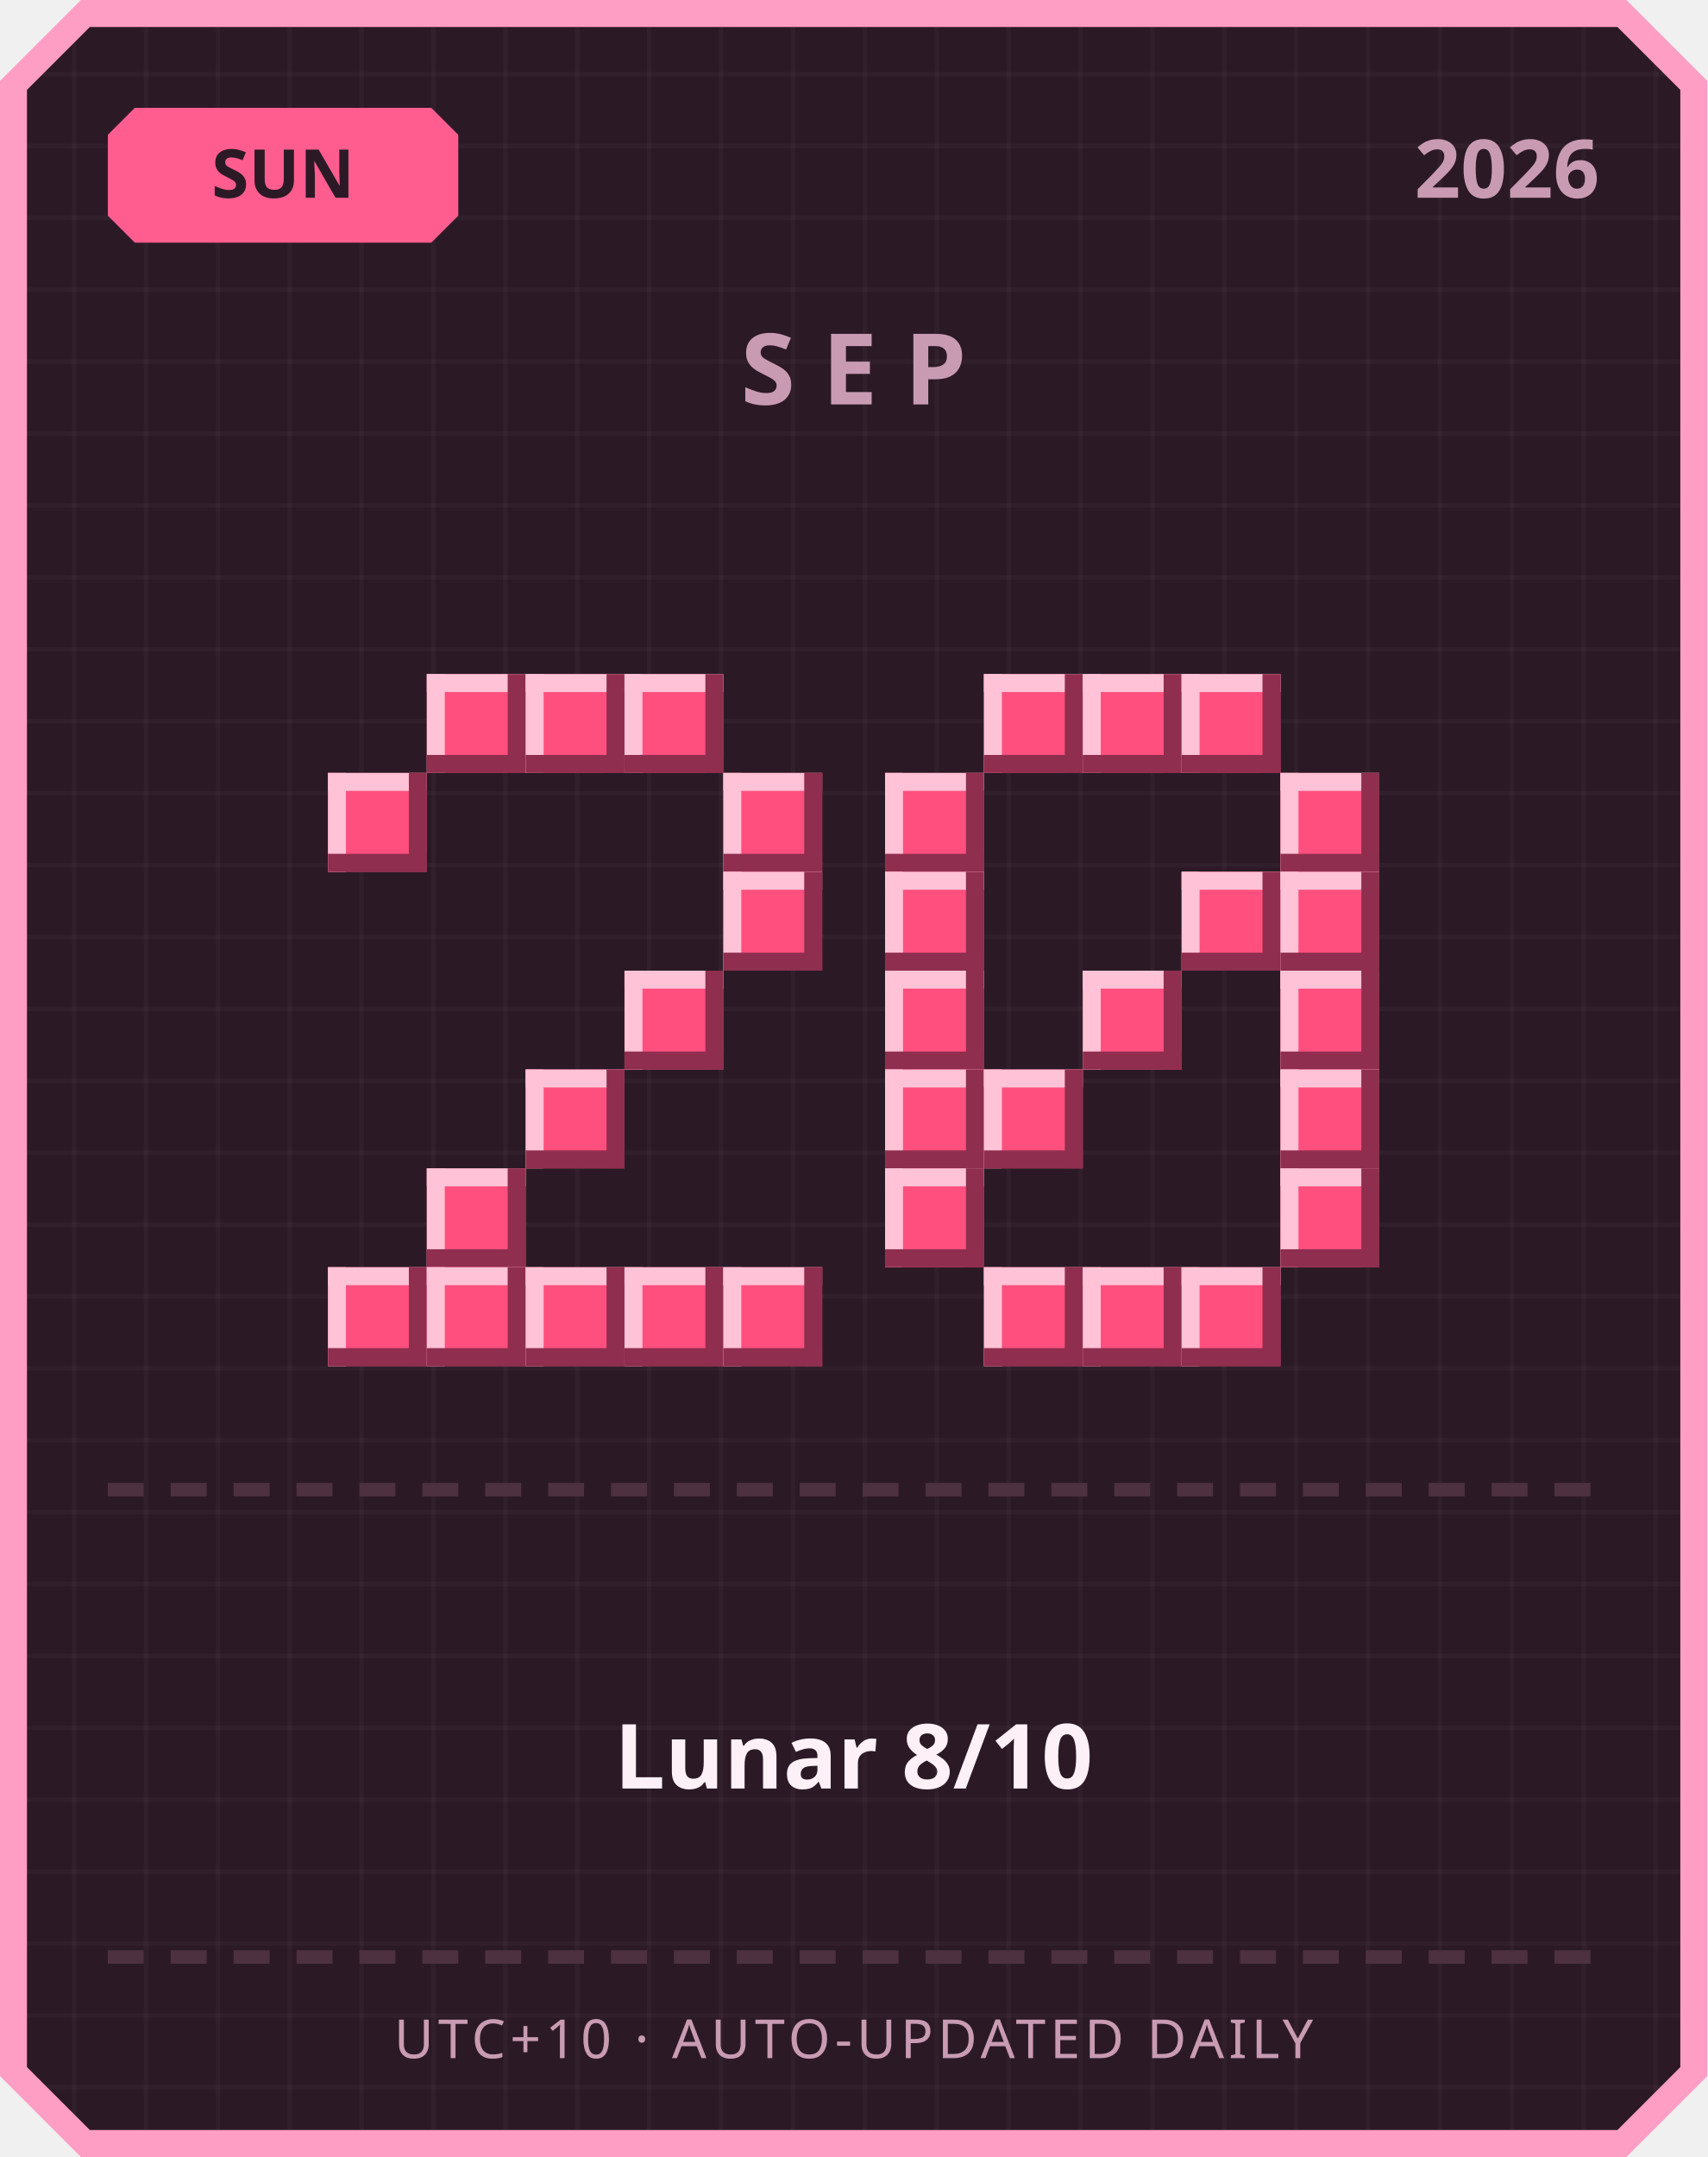
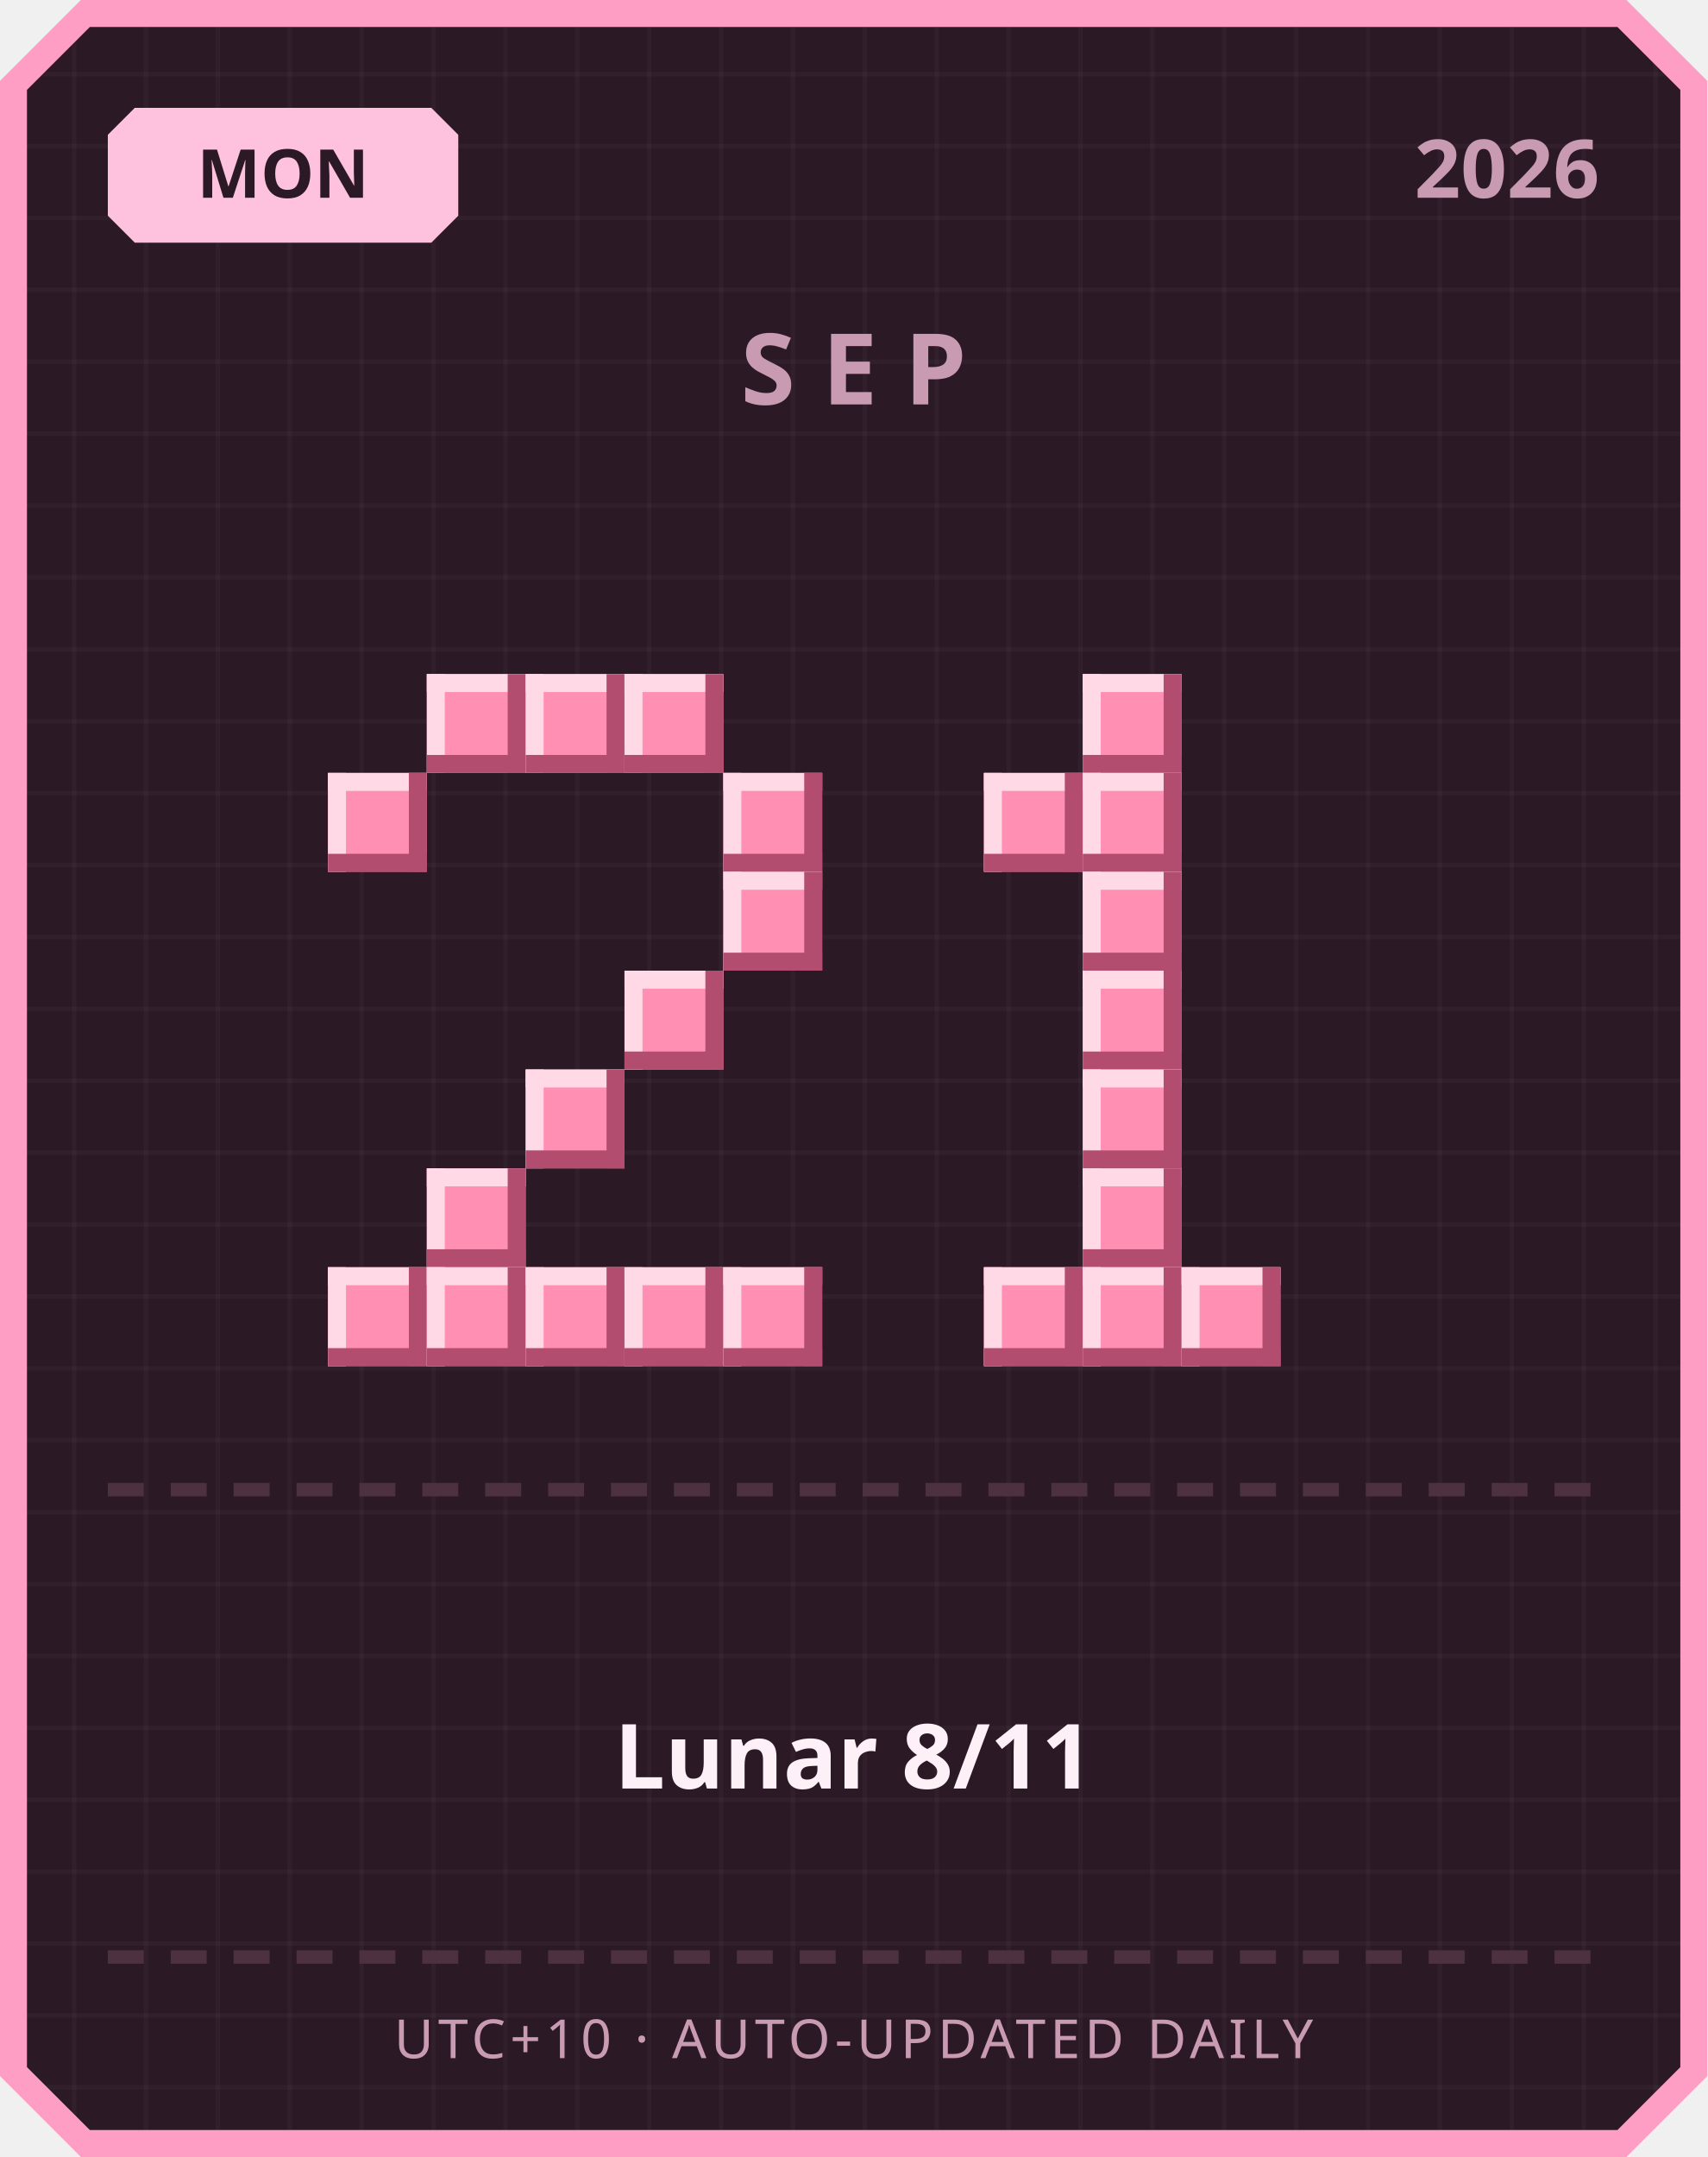
<svg xmlns="http://www.w3.org/2000/svg" width="380" height="480" viewBox="0 0 380 480">
  <defs>
    <pattern id="grid" width="16" height="16" patternUnits="userSpaceOnUse">
      <rect width="16" height="16" fill="#2b1a26" />
      <rect width="1" height="16" fill="#ffffff" opacity="0.03" />
      <rect width="16" height="1" fill="#ffffff" opacity="0.03" />
    </pattern>
  </defs>
  <path d="M 18,0 L 362,0 L 380,18 L 380,462 L 362,480 L 18,480 L 0,462 L 0,18 Z" fill="#ff9ec4" />
  <path d="M 20,6 L 360,6 L 374,20 L 374,460 L 360,474 L 20,474 L 6,460 L 6,20 Z" fill="url(#grid)" />
-   <path d="M 30,24 L 96,24 L 102,30 L 102,48 L 96,54 L 30,54 L 24,48 L 24,30 Z" fill="#ff5d8f" />
-   <text x="63" y="44" text-anchor="middle" font-family="'Segoe UI', sans-serif" font-size="15" font-weight="700" fill="#2b1a26">SUN</text>
+   <path d="M 30,24 L 96,24 L 102,30 L 102,48 L 96,54 L 30,54 L 24,48 L 24,30 Z" fill="#ffc2de" />
+   <text x="63" y="44" text-anchor="middle" font-family="'Segoe UI', sans-serif" font-size="15" font-weight="700" fill="#2b1a26">MON</text>
  <text x="356" y="44" text-anchor="end" font-family="'Segoe UI', sans-serif" font-size="18" font-weight="700" fill="#c99bb3">2026</text>
  <text x="190" y="90" text-anchor="middle" font-family="'Segoe UI', sans-serif" font-size="22" font-weight="700" letter-spacing="6" fill="#c99bb3">SEP</text>
-   <rect x="95" y="150" width="22" height="22" fill="#ff4f7e" />
-   <rect x="95" y="150" width="22" height="4" fill="#ffc2d6" />
-   <rect x="95" y="150" width="4" height="22" fill="#ffc2d6" />
-   <rect x="95" y="168" width="22" height="4" fill="#8f2e4e" />
-   <rect x="113" y="150" width="4" height="22" fill="#8f2e4e" />
-   <rect x="117" y="150" width="22" height="22" fill="#ff4f7e" />
-   <rect x="117" y="150" width="22" height="4" fill="#ffc2d6" />
-   <rect x="117" y="150" width="4" height="22" fill="#ffc2d6" />
-   <rect x="117" y="168" width="22" height="4" fill="#8f2e4e" />
-   <rect x="135" y="150" width="4" height="22" fill="#8f2e4e" />
-   <rect x="139" y="150" width="22" height="22" fill="#ff4f7e" />
-   <rect x="139" y="150" width="22" height="4" fill="#ffc2d6" />
-   <rect x="139" y="150" width="4" height="22" fill="#ffc2d6" />
-   <rect x="139" y="168" width="22" height="4" fill="#8f2e4e" />
-   <rect x="157" y="150" width="4" height="22" fill="#8f2e4e" />
-   <rect x="73" y="172" width="22" height="22" fill="#ff4f7e" />
-   <rect x="73" y="172" width="22" height="4" fill="#ffc2d6" />
-   <rect x="73" y="172" width="4" height="22" fill="#ffc2d6" />
-   <rect x="73" y="190" width="22" height="4" fill="#8f2e4e" />
-   <rect x="91" y="172" width="4" height="22" fill="#8f2e4e" />
-   <rect x="161" y="172" width="22" height="22" fill="#ff4f7e" />
-   <rect x="161" y="172" width="22" height="4" fill="#ffc2d6" />
-   <rect x="161" y="172" width="4" height="22" fill="#ffc2d6" />
-   <rect x="161" y="190" width="22" height="4" fill="#8f2e4e" />
-   <rect x="179" y="172" width="4" height="22" fill="#8f2e4e" />
-   <rect x="161" y="194" width="22" height="22" fill="#ff4f7e" />
-   <rect x="161" y="194" width="22" height="4" fill="#ffc2d6" />
-   <rect x="161" y="194" width="4" height="22" fill="#ffc2d6" />
-   <rect x="161" y="212" width="22" height="4" fill="#8f2e4e" />
-   <rect x="179" y="194" width="4" height="22" fill="#8f2e4e" />
-   <rect x="139" y="216" width="22" height="22" fill="#ff4f7e" />
-   <rect x="139" y="216" width="22" height="4" fill="#ffc2d6" />
-   <rect x="139" y="216" width="4" height="22" fill="#ffc2d6" />
-   <rect x="139" y="234" width="22" height="4" fill="#8f2e4e" />
-   <rect x="157" y="216" width="4" height="22" fill="#8f2e4e" />
-   <rect x="117" y="238" width="22" height="22" fill="#ff4f7e" />
-   <rect x="117" y="238" width="22" height="4" fill="#ffc2d6" />
-   <rect x="117" y="238" width="4" height="22" fill="#ffc2d6" />
-   <rect x="117" y="256" width="22" height="4" fill="#8f2e4e" />
-   <rect x="135" y="238" width="4" height="22" fill="#8f2e4e" />
-   <rect x="95" y="260" width="22" height="22" fill="#ff4f7e" />
-   <rect x="95" y="260" width="22" height="4" fill="#ffc2d6" />
-   <rect x="95" y="260" width="4" height="22" fill="#ffc2d6" />
-   <rect x="95" y="278" width="22" height="4" fill="#8f2e4e" />
-   <rect x="113" y="260" width="4" height="22" fill="#8f2e4e" />
-   <rect x="73" y="282" width="22" height="22" fill="#ff4f7e" />
-   <rect x="73" y="282" width="22" height="4" fill="#ffc2d6" />
-   <rect x="73" y="282" width="4" height="22" fill="#ffc2d6" />
-   <rect x="73" y="300" width="22" height="4" fill="#8f2e4e" />
-   <rect x="91" y="282" width="4" height="22" fill="#8f2e4e" />
-   <rect x="95" y="282" width="22" height="22" fill="#ff4f7e" />
-   <rect x="95" y="282" width="22" height="4" fill="#ffc2d6" />
-   <rect x="95" y="282" width="4" height="22" fill="#ffc2d6" />
-   <rect x="95" y="300" width="22" height="4" fill="#8f2e4e" />
-   <rect x="113" y="282" width="4" height="22" fill="#8f2e4e" />
-   <rect x="117" y="282" width="22" height="22" fill="#ff4f7e" />
-   <rect x="117" y="282" width="22" height="4" fill="#ffc2d6" />
-   <rect x="117" y="282" width="4" height="22" fill="#ffc2d6" />
-   <rect x="117" y="300" width="22" height="4" fill="#8f2e4e" />
-   <rect x="135" y="282" width="4" height="22" fill="#8f2e4e" />
-   <rect x="139" y="282" width="22" height="22" fill="#ff4f7e" />
-   <rect x="139" y="282" width="22" height="4" fill="#ffc2d6" />
-   <rect x="139" y="282" width="4" height="22" fill="#ffc2d6" />
-   <rect x="139" y="300" width="22" height="4" fill="#8f2e4e" />
-   <rect x="157" y="282" width="4" height="22" fill="#8f2e4e" />
-   <rect x="161" y="282" width="22" height="22" fill="#ff4f7e" />
-   <rect x="161" y="282" width="22" height="4" fill="#ffc2d6" />
-   <rect x="161" y="282" width="4" height="22" fill="#ffc2d6" />
-   <rect x="161" y="300" width="22" height="4" fill="#8f2e4e" />
-   <rect x="179" y="282" width="4" height="22" fill="#8f2e4e" />
-   <rect x="219" y="150" width="22" height="22" fill="#ff4f7e" />
-   <rect x="219" y="150" width="22" height="4" fill="#ffc2d6" />
-   <rect x="219" y="150" width="4" height="22" fill="#ffc2d6" />
-   <rect x="219" y="168" width="22" height="4" fill="#8f2e4e" />
-   <rect x="237" y="150" width="4" height="22" fill="#8f2e4e" />
-   <rect x="241" y="150" width="22" height="22" fill="#ff4f7e" />
-   <rect x="241" y="150" width="22" height="4" fill="#ffc2d6" />
-   <rect x="241" y="150" width="4" height="22" fill="#ffc2d6" />
-   <rect x="241" y="168" width="22" height="4" fill="#8f2e4e" />
-   <rect x="259" y="150" width="4" height="22" fill="#8f2e4e" />
-   <rect x="263" y="150" width="22" height="22" fill="#ff4f7e" />
-   <rect x="263" y="150" width="22" height="4" fill="#ffc2d6" />
-   <rect x="263" y="150" width="4" height="22" fill="#ffc2d6" />
-   <rect x="263" y="168" width="22" height="4" fill="#8f2e4e" />
-   <rect x="281" y="150" width="4" height="22" fill="#8f2e4e" />
-   <rect x="197" y="172" width="22" height="22" fill="#ff4f7e" />
-   <rect x="197" y="172" width="22" height="4" fill="#ffc2d6" />
-   <rect x="197" y="172" width="4" height="22" fill="#ffc2d6" />
-   <rect x="197" y="190" width="22" height="4" fill="#8f2e4e" />
-   <rect x="215" y="172" width="4" height="22" fill="#8f2e4e" />
-   <rect x="285" y="172" width="22" height="22" fill="#ff4f7e" />
-   <rect x="285" y="172" width="22" height="4" fill="#ffc2d6" />
-   <rect x="285" y="172" width="4" height="22" fill="#ffc2d6" />
-   <rect x="285" y="190" width="22" height="4" fill="#8f2e4e" />
-   <rect x="303" y="172" width="4" height="22" fill="#8f2e4e" />
-   <rect x="197" y="194" width="22" height="22" fill="#ff4f7e" />
-   <rect x="197" y="194" width="22" height="4" fill="#ffc2d6" />
-   <rect x="197" y="194" width="4" height="22" fill="#ffc2d6" />
-   <rect x="197" y="212" width="22" height="4" fill="#8f2e4e" />
-   <rect x="215" y="194" width="4" height="22" fill="#8f2e4e" />
-   <rect x="263" y="194" width="22" height="22" fill="#ff4f7e" />
-   <rect x="263" y="194" width="22" height="4" fill="#ffc2d6" />
-   <rect x="263" y="194" width="4" height="22" fill="#ffc2d6" />
-   <rect x="263" y="212" width="22" height="4" fill="#8f2e4e" />
-   <rect x="281" y="194" width="4" height="22" fill="#8f2e4e" />
-   <rect x="285" y="194" width="22" height="22" fill="#ff4f7e" />
-   <rect x="285" y="194" width="22" height="4" fill="#ffc2d6" />
-   <rect x="285" y="194" width="4" height="22" fill="#ffc2d6" />
-   <rect x="285" y="212" width="22" height="4" fill="#8f2e4e" />
-   <rect x="303" y="194" width="4" height="22" fill="#8f2e4e" />
-   <rect x="197" y="216" width="22" height="22" fill="#ff4f7e" />
-   <rect x="197" y="216" width="22" height="4" fill="#ffc2d6" />
-   <rect x="197" y="216" width="4" height="22" fill="#ffc2d6" />
-   <rect x="197" y="234" width="22" height="4" fill="#8f2e4e" />
-   <rect x="215" y="216" width="4" height="22" fill="#8f2e4e" />
-   <rect x="241" y="216" width="22" height="22" fill="#ff4f7e" />
-   <rect x="241" y="216" width="22" height="4" fill="#ffc2d6" />
-   <rect x="241" y="216" width="4" height="22" fill="#ffc2d6" />
-   <rect x="241" y="234" width="22" height="4" fill="#8f2e4e" />
-   <rect x="259" y="216" width="4" height="22" fill="#8f2e4e" />
-   <rect x="285" y="216" width="22" height="22" fill="#ff4f7e" />
-   <rect x="285" y="216" width="22" height="4" fill="#ffc2d6" />
-   <rect x="285" y="216" width="4" height="22" fill="#ffc2d6" />
-   <rect x="285" y="234" width="22" height="4" fill="#8f2e4e" />
-   <rect x="303" y="216" width="4" height="22" fill="#8f2e4e" />
-   <rect x="197" y="238" width="22" height="22" fill="#ff4f7e" />
-   <rect x="197" y="238" width="22" height="4" fill="#ffc2d6" />
-   <rect x="197" y="238" width="4" height="22" fill="#ffc2d6" />
-   <rect x="197" y="256" width="22" height="4" fill="#8f2e4e" />
-   <rect x="215" y="238" width="4" height="22" fill="#8f2e4e" />
-   <rect x="219" y="238" width="22" height="22" fill="#ff4f7e" />
-   <rect x="219" y="238" width="22" height="4" fill="#ffc2d6" />
-   <rect x="219" y="238" width="4" height="22" fill="#ffc2d6" />
-   <rect x="219" y="256" width="22" height="4" fill="#8f2e4e" />
-   <rect x="237" y="238" width="4" height="22" fill="#8f2e4e" />
-   <rect x="285" y="238" width="22" height="22" fill="#ff4f7e" />
-   <rect x="285" y="238" width="22" height="4" fill="#ffc2d6" />
-   <rect x="285" y="238" width="4" height="22" fill="#ffc2d6" />
-   <rect x="285" y="256" width="22" height="4" fill="#8f2e4e" />
-   <rect x="303" y="238" width="4" height="22" fill="#8f2e4e" />
-   <rect x="197" y="260" width="22" height="22" fill="#ff4f7e" />
-   <rect x="197" y="260" width="22" height="4" fill="#ffc2d6" />
-   <rect x="197" y="260" width="4" height="22" fill="#ffc2d6" />
-   <rect x="197" y="278" width="22" height="4" fill="#8f2e4e" />
-   <rect x="215" y="260" width="4" height="22" fill="#8f2e4e" />
-   <rect x="285" y="260" width="22" height="22" fill="#ff4f7e" />
-   <rect x="285" y="260" width="22" height="4" fill="#ffc2d6" />
-   <rect x="285" y="260" width="4" height="22" fill="#ffc2d6" />
-   <rect x="285" y="278" width="22" height="4" fill="#8f2e4e" />
-   <rect x="303" y="260" width="4" height="22" fill="#8f2e4e" />
-   <rect x="219" y="282" width="22" height="22" fill="#ff4f7e" />
-   <rect x="219" y="282" width="22" height="4" fill="#ffc2d6" />
-   <rect x="219" y="282" width="4" height="22" fill="#ffc2d6" />
-   <rect x="219" y="300" width="22" height="4" fill="#8f2e4e" />
-   <rect x="237" y="282" width="4" height="22" fill="#8f2e4e" />
-   <rect x="241" y="282" width="22" height="22" fill="#ff4f7e" />
-   <rect x="241" y="282" width="22" height="4" fill="#ffc2d6" />
-   <rect x="241" y="282" width="4" height="22" fill="#ffc2d6" />
-   <rect x="241" y="300" width="22" height="4" fill="#8f2e4e" />
-   <rect x="259" y="282" width="4" height="22" fill="#8f2e4e" />
-   <rect x="263" y="282" width="22" height="22" fill="#ff4f7e" />
-   <rect x="263" y="282" width="22" height="4" fill="#ffc2d6" />
-   <rect x="263" y="282" width="4" height="22" fill="#ffc2d6" />
-   <rect x="263" y="300" width="22" height="4" fill="#8f2e4e" />
-   <rect x="281" y="282" width="4" height="22" fill="#8f2e4e" />
+   <rect x="95" y="150" width="22" height="22" fill="#ff8fb3" />
+   <rect x="95" y="150" width="22" height="4" fill="#ffd9e6" />
+   <rect x="95" y="150" width="4" height="22" fill="#ffd9e6" />
+   <rect x="95" y="168" width="22" height="4" fill="#b34d70" />
+   <rect x="113" y="150" width="4" height="22" fill="#b34d70" />
+   <rect x="117" y="150" width="22" height="22" fill="#ff8fb3" />
+   <rect x="117" y="150" width="22" height="4" fill="#ffd9e6" />
+   <rect x="117" y="150" width="4" height="22" fill="#ffd9e6" />
+   <rect x="117" y="168" width="22" height="4" fill="#b34d70" />
+   <rect x="135" y="150" width="4" height="22" fill="#b34d70" />
+   <rect x="139" y="150" width="22" height="22" fill="#ff8fb3" />
+   <rect x="139" y="150" width="22" height="4" fill="#ffd9e6" />
+   <rect x="139" y="150" width="4" height="22" fill="#ffd9e6" />
+   <rect x="139" y="168" width="22" height="4" fill="#b34d70" />
+   <rect x="157" y="150" width="4" height="22" fill="#b34d70" />
+   <rect x="73" y="172" width="22" height="22" fill="#ff8fb3" />
+   <rect x="73" y="172" width="22" height="4" fill="#ffd9e6" />
+   <rect x="73" y="172" width="4" height="22" fill="#ffd9e6" />
+   <rect x="73" y="190" width="22" height="4" fill="#b34d70" />
+   <rect x="91" y="172" width="4" height="22" fill="#b34d70" />
+   <rect x="161" y="172" width="22" height="22" fill="#ff8fb3" />
+   <rect x="161" y="172" width="22" height="4" fill="#ffd9e6" />
+   <rect x="161" y="172" width="4" height="22" fill="#ffd9e6" />
+   <rect x="161" y="190" width="22" height="4" fill="#b34d70" />
+   <rect x="179" y="172" width="4" height="22" fill="#b34d70" />
+   <rect x="161" y="194" width="22" height="22" fill="#ff8fb3" />
+   <rect x="161" y="194" width="22" height="4" fill="#ffd9e6" />
+   <rect x="161" y="194" width="4" height="22" fill="#ffd9e6" />
+   <rect x="161" y="212" width="22" height="4" fill="#b34d70" />
+   <rect x="179" y="194" width="4" height="22" fill="#b34d70" />
+   <rect x="139" y="216" width="22" height="22" fill="#ff8fb3" />
+   <rect x="139" y="216" width="22" height="4" fill="#ffd9e6" />
+   <rect x="139" y="216" width="4" height="22" fill="#ffd9e6" />
+   <rect x="139" y="234" width="22" height="4" fill="#b34d70" />
+   <rect x="157" y="216" width="4" height="22" fill="#b34d70" />
+   <rect x="117" y="238" width="22" height="22" fill="#ff8fb3" />
+   <rect x="117" y="238" width="22" height="4" fill="#ffd9e6" />
+   <rect x="117" y="238" width="4" height="22" fill="#ffd9e6" />
+   <rect x="117" y="256" width="22" height="4" fill="#b34d70" />
+   <rect x="135" y="238" width="4" height="22" fill="#b34d70" />
+   <rect x="95" y="260" width="22" height="22" fill="#ff8fb3" />
+   <rect x="95" y="260" width="22" height="4" fill="#ffd9e6" />
+   <rect x="95" y="260" width="4" height="22" fill="#ffd9e6" />
+   <rect x="95" y="278" width="22" height="4" fill="#b34d70" />
+   <rect x="113" y="260" width="4" height="22" fill="#b34d70" />
+   <rect x="73" y="282" width="22" height="22" fill="#ff8fb3" />
+   <rect x="73" y="282" width="22" height="4" fill="#ffd9e6" />
+   <rect x="73" y="282" width="4" height="22" fill="#ffd9e6" />
+   <rect x="73" y="300" width="22" height="4" fill="#b34d70" />
+   <rect x="91" y="282" width="4" height="22" fill="#b34d70" />
+   <rect x="95" y="282" width="22" height="22" fill="#ff8fb3" />
+   <rect x="95" y="282" width="22" height="4" fill="#ffd9e6" />
+   <rect x="95" y="282" width="4" height="22" fill="#ffd9e6" />
+   <rect x="95" y="300" width="22" height="4" fill="#b34d70" />
+   <rect x="113" y="282" width="4" height="22" fill="#b34d70" />
+   <rect x="117" y="282" width="22" height="22" fill="#ff8fb3" />
+   <rect x="117" y="282" width="22" height="4" fill="#ffd9e6" />
+   <rect x="117" y="282" width="4" height="22" fill="#ffd9e6" />
+   <rect x="117" y="300" width="22" height="4" fill="#b34d70" />
+   <rect x="135" y="282" width="4" height="22" fill="#b34d70" />
+   <rect x="139" y="282" width="22" height="22" fill="#ff8fb3" />
+   <rect x="139" y="282" width="22" height="4" fill="#ffd9e6" />
+   <rect x="139" y="282" width="4" height="22" fill="#ffd9e6" />
+   <rect x="139" y="300" width="22" height="4" fill="#b34d70" />
+   <rect x="157" y="282" width="4" height="22" fill="#b34d70" />
+   <rect x="161" y="282" width="22" height="22" fill="#ff8fb3" />
+   <rect x="161" y="282" width="22" height="4" fill="#ffd9e6" />
+   <rect x="161" y="282" width="4" height="22" fill="#ffd9e6" />
+   <rect x="161" y="300" width="22" height="4" fill="#b34d70" />
+   <rect x="179" y="282" width="4" height="22" fill="#b34d70" />
+   <rect x="241" y="150" width="22" height="22" fill="#ff8fb3" />
+   <rect x="241" y="150" width="22" height="4" fill="#ffd9e6" />
+   <rect x="241" y="150" width="4" height="22" fill="#ffd9e6" />
+   <rect x="241" y="168" width="22" height="4" fill="#b34d70" />
+   <rect x="259" y="150" width="4" height="22" fill="#b34d70" />
+   <rect x="219" y="172" width="22" height="22" fill="#ff8fb3" />
+   <rect x="219" y="172" width="22" height="4" fill="#ffd9e6" />
+   <rect x="219" y="172" width="4" height="22" fill="#ffd9e6" />
+   <rect x="219" y="190" width="22" height="4" fill="#b34d70" />
+   <rect x="237" y="172" width="4" height="22" fill="#b34d70" />
+   <rect x="241" y="172" width="22" height="22" fill="#ff8fb3" />
+   <rect x="241" y="172" width="22" height="4" fill="#ffd9e6" />
+   <rect x="241" y="172" width="4" height="22" fill="#ffd9e6" />
+   <rect x="241" y="190" width="22" height="4" fill="#b34d70" />
+   <rect x="259" y="172" width="4" height="22" fill="#b34d70" />
+   <rect x="241" y="194" width="22" height="22" fill="#ff8fb3" />
+   <rect x="241" y="194" width="22" height="4" fill="#ffd9e6" />
+   <rect x="241" y="194" width="4" height="22" fill="#ffd9e6" />
+   <rect x="241" y="212" width="22" height="4" fill="#b34d70" />
+   <rect x="259" y="194" width="4" height="22" fill="#b34d70" />
+   <rect x="241" y="216" width="22" height="22" fill="#ff8fb3" />
+   <rect x="241" y="216" width="22" height="4" fill="#ffd9e6" />
+   <rect x="241" y="216" width="4" height="22" fill="#ffd9e6" />
+   <rect x="241" y="234" width="22" height="4" fill="#b34d70" />
+   <rect x="259" y="216" width="4" height="22" fill="#b34d70" />
+   <rect x="241" y="238" width="22" height="22" fill="#ff8fb3" />
+   <rect x="241" y="238" width="22" height="4" fill="#ffd9e6" />
+   <rect x="241" y="238" width="4" height="22" fill="#ffd9e6" />
+   <rect x="241" y="256" width="22" height="4" fill="#b34d70" />
+   <rect x="259" y="238" width="4" height="22" fill="#b34d70" />
+   <rect x="241" y="260" width="22" height="22" fill="#ff8fb3" />
+   <rect x="241" y="260" width="22" height="4" fill="#ffd9e6" />
+   <rect x="241" y="260" width="4" height="22" fill="#ffd9e6" />
+   <rect x="241" y="278" width="22" height="4" fill="#b34d70" />
+   <rect x="259" y="260" width="4" height="22" fill="#b34d70" />
+   <rect x="219" y="282" width="22" height="22" fill="#ff8fb3" />
+   <rect x="219" y="282" width="22" height="4" fill="#ffd9e6" />
+   <rect x="219" y="282" width="4" height="22" fill="#ffd9e6" />
+   <rect x="219" y="300" width="22" height="4" fill="#b34d70" />
+   <rect x="237" y="282" width="4" height="22" fill="#b34d70" />
+   <rect x="241" y="282" width="22" height="22" fill="#ff8fb3" />
+   <rect x="241" y="282" width="22" height="4" fill="#ffd9e6" />
+   <rect x="241" y="282" width="4" height="22" fill="#ffd9e6" />
+   <rect x="241" y="300" width="22" height="4" fill="#b34d70" />
+   <rect x="259" y="282" width="4" height="22" fill="#b34d70" />
+   <rect x="263" y="282" width="22" height="22" fill="#ff8fb3" />
+   <rect x="263" y="282" width="22" height="4" fill="#ffd9e6" />
+   <rect x="263" y="282" width="4" height="22" fill="#ffd9e6" />
+   <rect x="263" y="300" width="22" height="4" fill="#b34d70" />
+   <rect x="281" y="282" width="4" height="22" fill="#b34d70" />
  <rect x="24" y="330" width="8" height="3" fill="#4d3140" />
  <rect x="38" y="330" width="8" height="3" fill="#4d3140" />
  <rect x="52" y="330" width="8" height="3" fill="#4d3140" />
  <rect x="66" y="330" width="8" height="3" fill="#4d3140" />
  <rect x="80" y="330" width="8" height="3" fill="#4d3140" />
  <rect x="94" y="330" width="8" height="3" fill="#4d3140" />
  <rect x="108" y="330" width="8" height="3" fill="#4d3140" />
  <rect x="122" y="330" width="8" height="3" fill="#4d3140" />
  <rect x="136" y="330" width="8" height="3" fill="#4d3140" />
  <rect x="150" y="330" width="8" height="3" fill="#4d3140" />
  <rect x="164" y="330" width="8" height="3" fill="#4d3140" />
  <rect x="178" y="330" width="8" height="3" fill="#4d3140" />
  <rect x="192" y="330" width="8" height="3" fill="#4d3140" />
  <rect x="206" y="330" width="8" height="3" fill="#4d3140" />
  <rect x="220" y="330" width="8" height="3" fill="#4d3140" />
  <rect x="234" y="330" width="8" height="3" fill="#4d3140" />
  <rect x="248" y="330" width="8" height="3" fill="#4d3140" />
  <rect x="262" y="330" width="8" height="3" fill="#4d3140" />
  <rect x="276" y="330" width="8" height="3" fill="#4d3140" />
  <rect x="290" y="330" width="8" height="3" fill="#4d3140" />
  <rect x="304" y="330" width="8" height="3" fill="#4d3140" />
  <rect x="318" y="330" width="8" height="3" fill="#4d3140" />
  <rect x="332" y="330" width="8" height="3" fill="#4d3140" />
  <rect x="346" y="330" width="8" height="3" fill="#4d3140" />
-   <text x="190" y="398" text-anchor="middle" font-family="'Segoe UI', 'Microsoft JhengHei', sans-serif" font-size="20" font-weight="700" fill="#fdf0f6">Lunar 8/10</text>
+   <text x="190" y="398" text-anchor="middle" font-family="'Segoe UI', 'Microsoft JhengHei', sans-serif" font-size="20" font-weight="700" fill="#fdf0f6">Lunar 8/11</text>
  <rect x="24" y="434" width="8" height="3" fill="#4d3140" />
  <rect x="38" y="434" width="8" height="3" fill="#4d3140" />
  <rect x="52" y="434" width="8" height="3" fill="#4d3140" />
  <rect x="66" y="434" width="8" height="3" fill="#4d3140" />
  <rect x="80" y="434" width="8" height="3" fill="#4d3140" />
  <rect x="94" y="434" width="8" height="3" fill="#4d3140" />
  <rect x="108" y="434" width="8" height="3" fill="#4d3140" />
  <rect x="122" y="434" width="8" height="3" fill="#4d3140" />
  <rect x="136" y="434" width="8" height="3" fill="#4d3140" />
  <rect x="150" y="434" width="8" height="3" fill="#4d3140" />
  <rect x="164" y="434" width="8" height="3" fill="#4d3140" />
  <rect x="178" y="434" width="8" height="3" fill="#4d3140" />
  <rect x="192" y="434" width="8" height="3" fill="#4d3140" />
  <rect x="206" y="434" width="8" height="3" fill="#4d3140" />
  <rect x="220" y="434" width="8" height="3" fill="#4d3140" />
  <rect x="234" y="434" width="8" height="3" fill="#4d3140" />
  <rect x="248" y="434" width="8" height="3" fill="#4d3140" />
  <rect x="262" y="434" width="8" height="3" fill="#4d3140" />
  <rect x="276" y="434" width="8" height="3" fill="#4d3140" />
  <rect x="290" y="434" width="8" height="3" fill="#4d3140" />
  <rect x="304" y="434" width="8" height="3" fill="#4d3140" />
  <rect x="318" y="434" width="8" height="3" fill="#4d3140" />
  <rect x="332" y="434" width="8" height="3" fill="#4d3140" />
  <rect x="346" y="434" width="8" height="3" fill="#4d3140" />
  <text x="190" y="458" text-anchor="middle" font-family="'Segoe UI', sans-serif" font-size="12" letter-spacing="1" fill="#c99bb3">UTC+10 · AUTO-UPDATED DAILY</text>
</svg>
